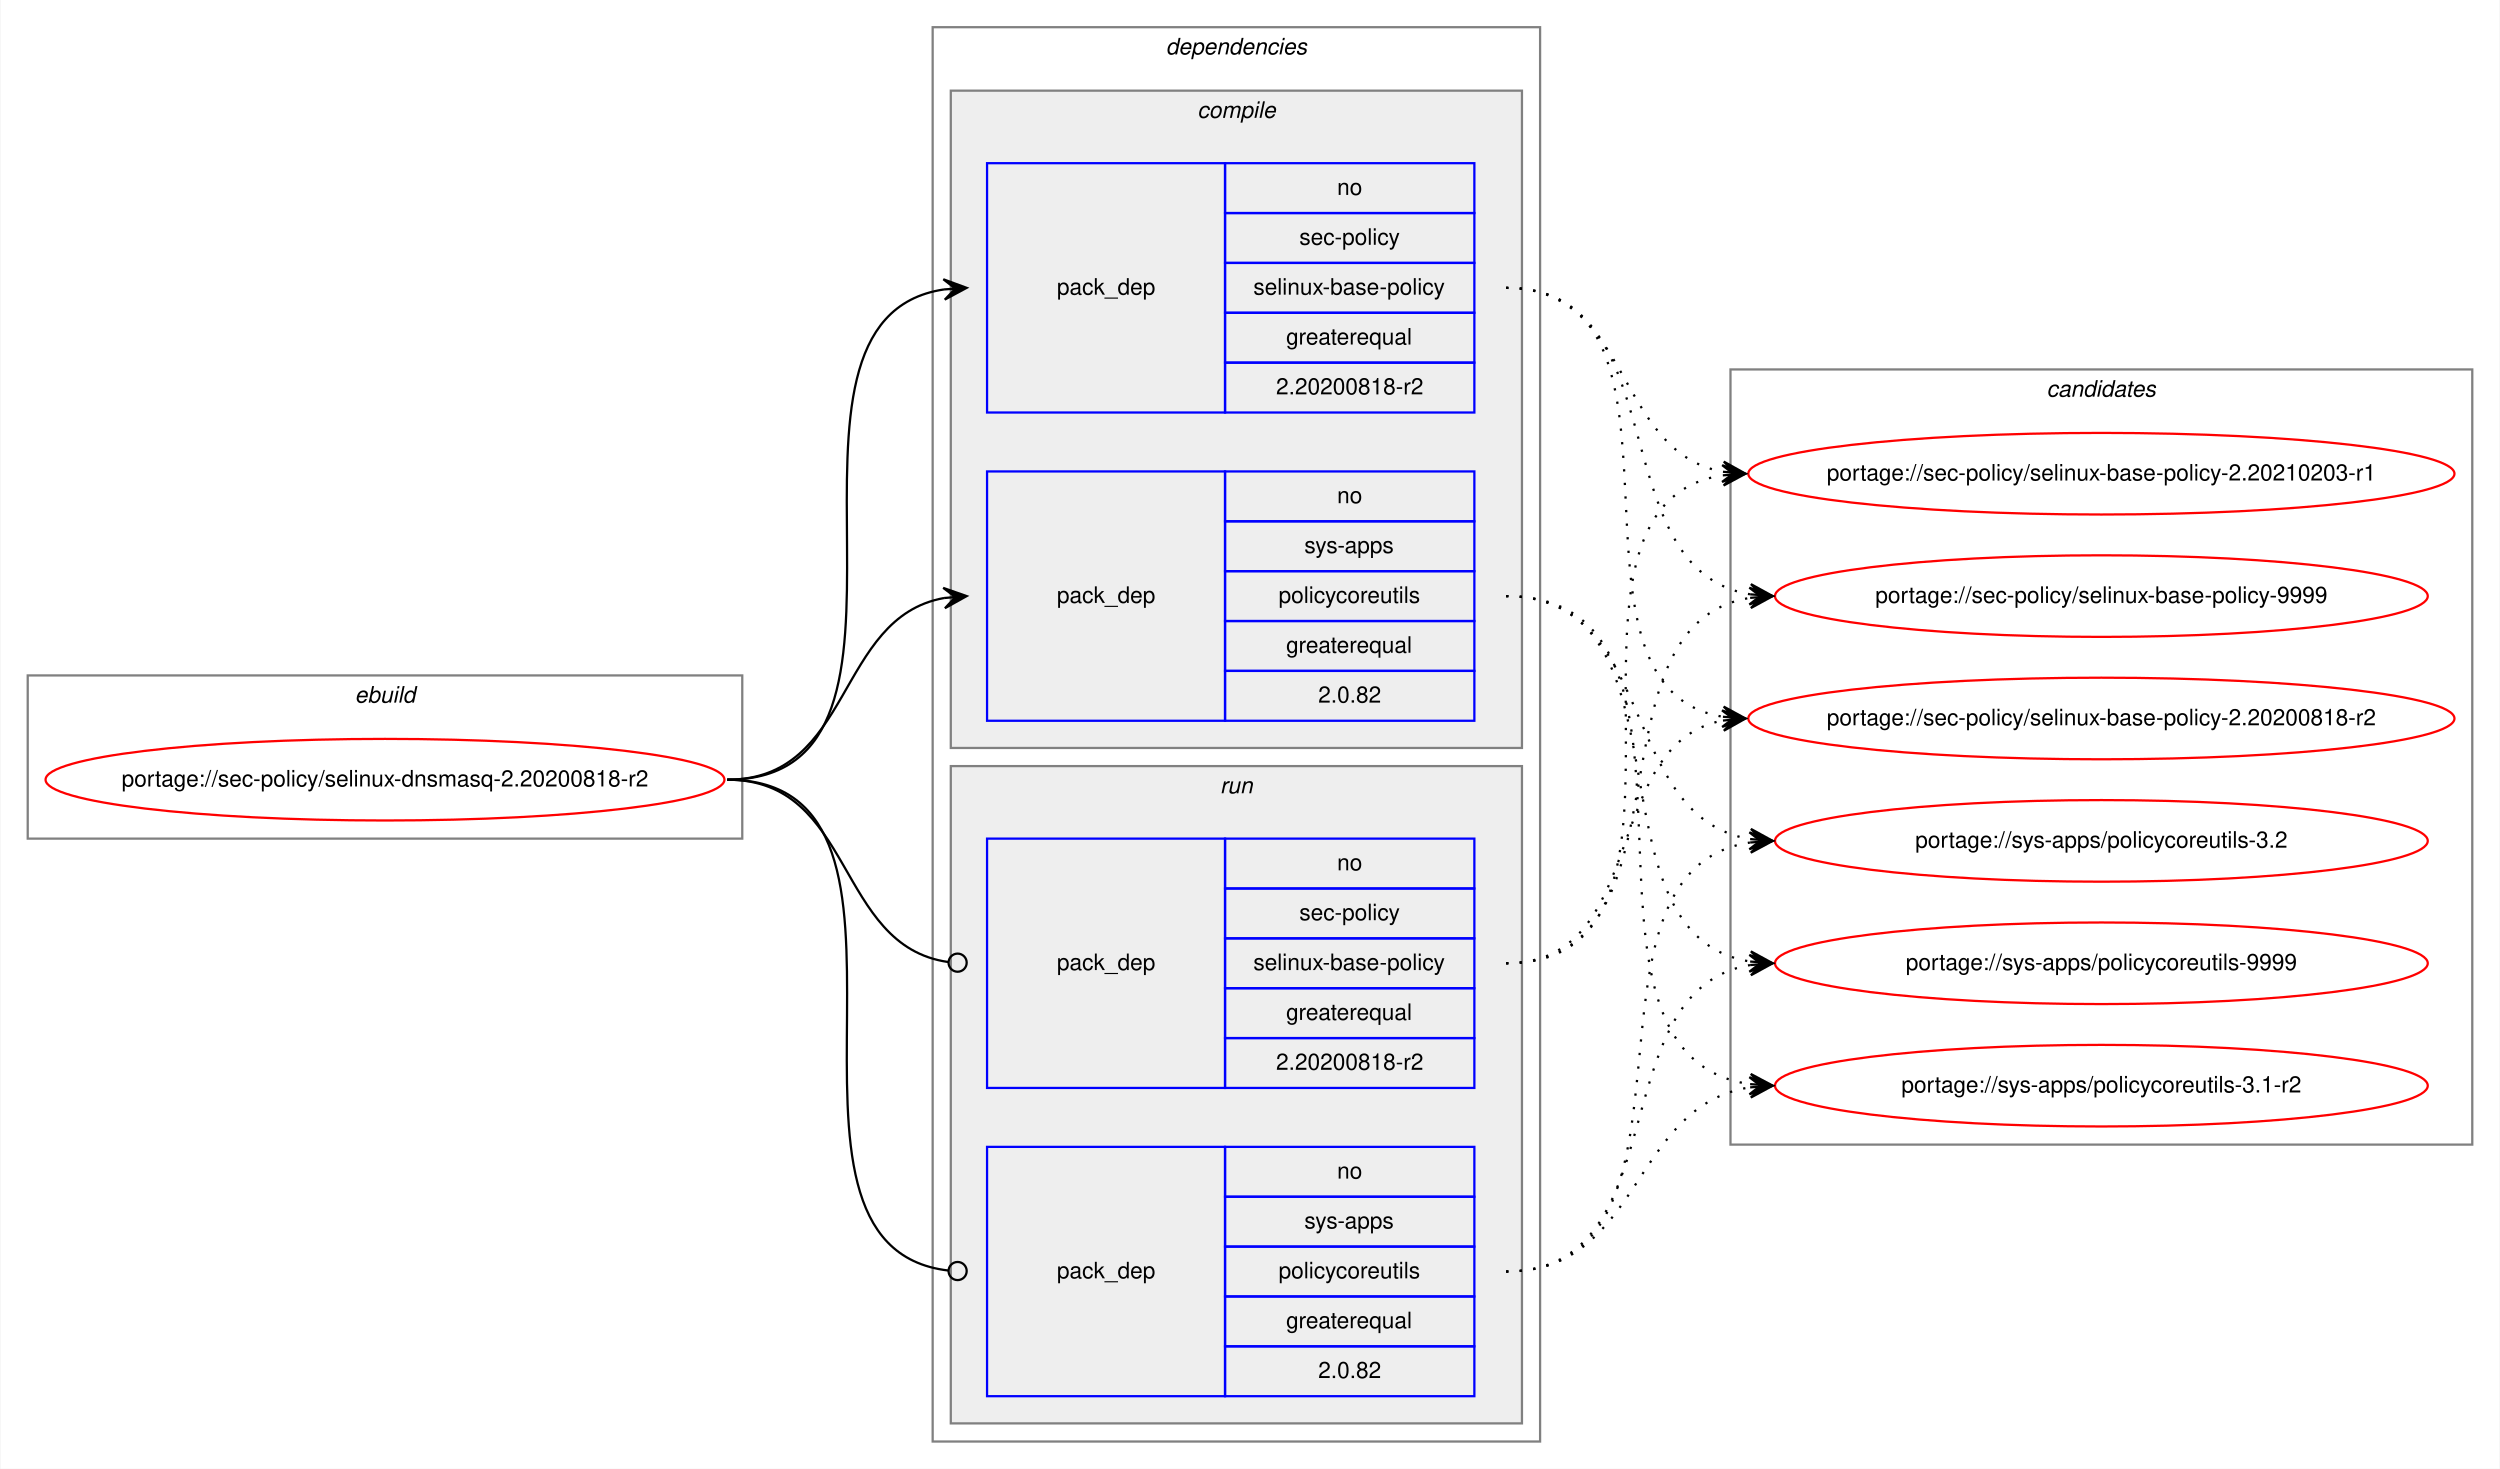
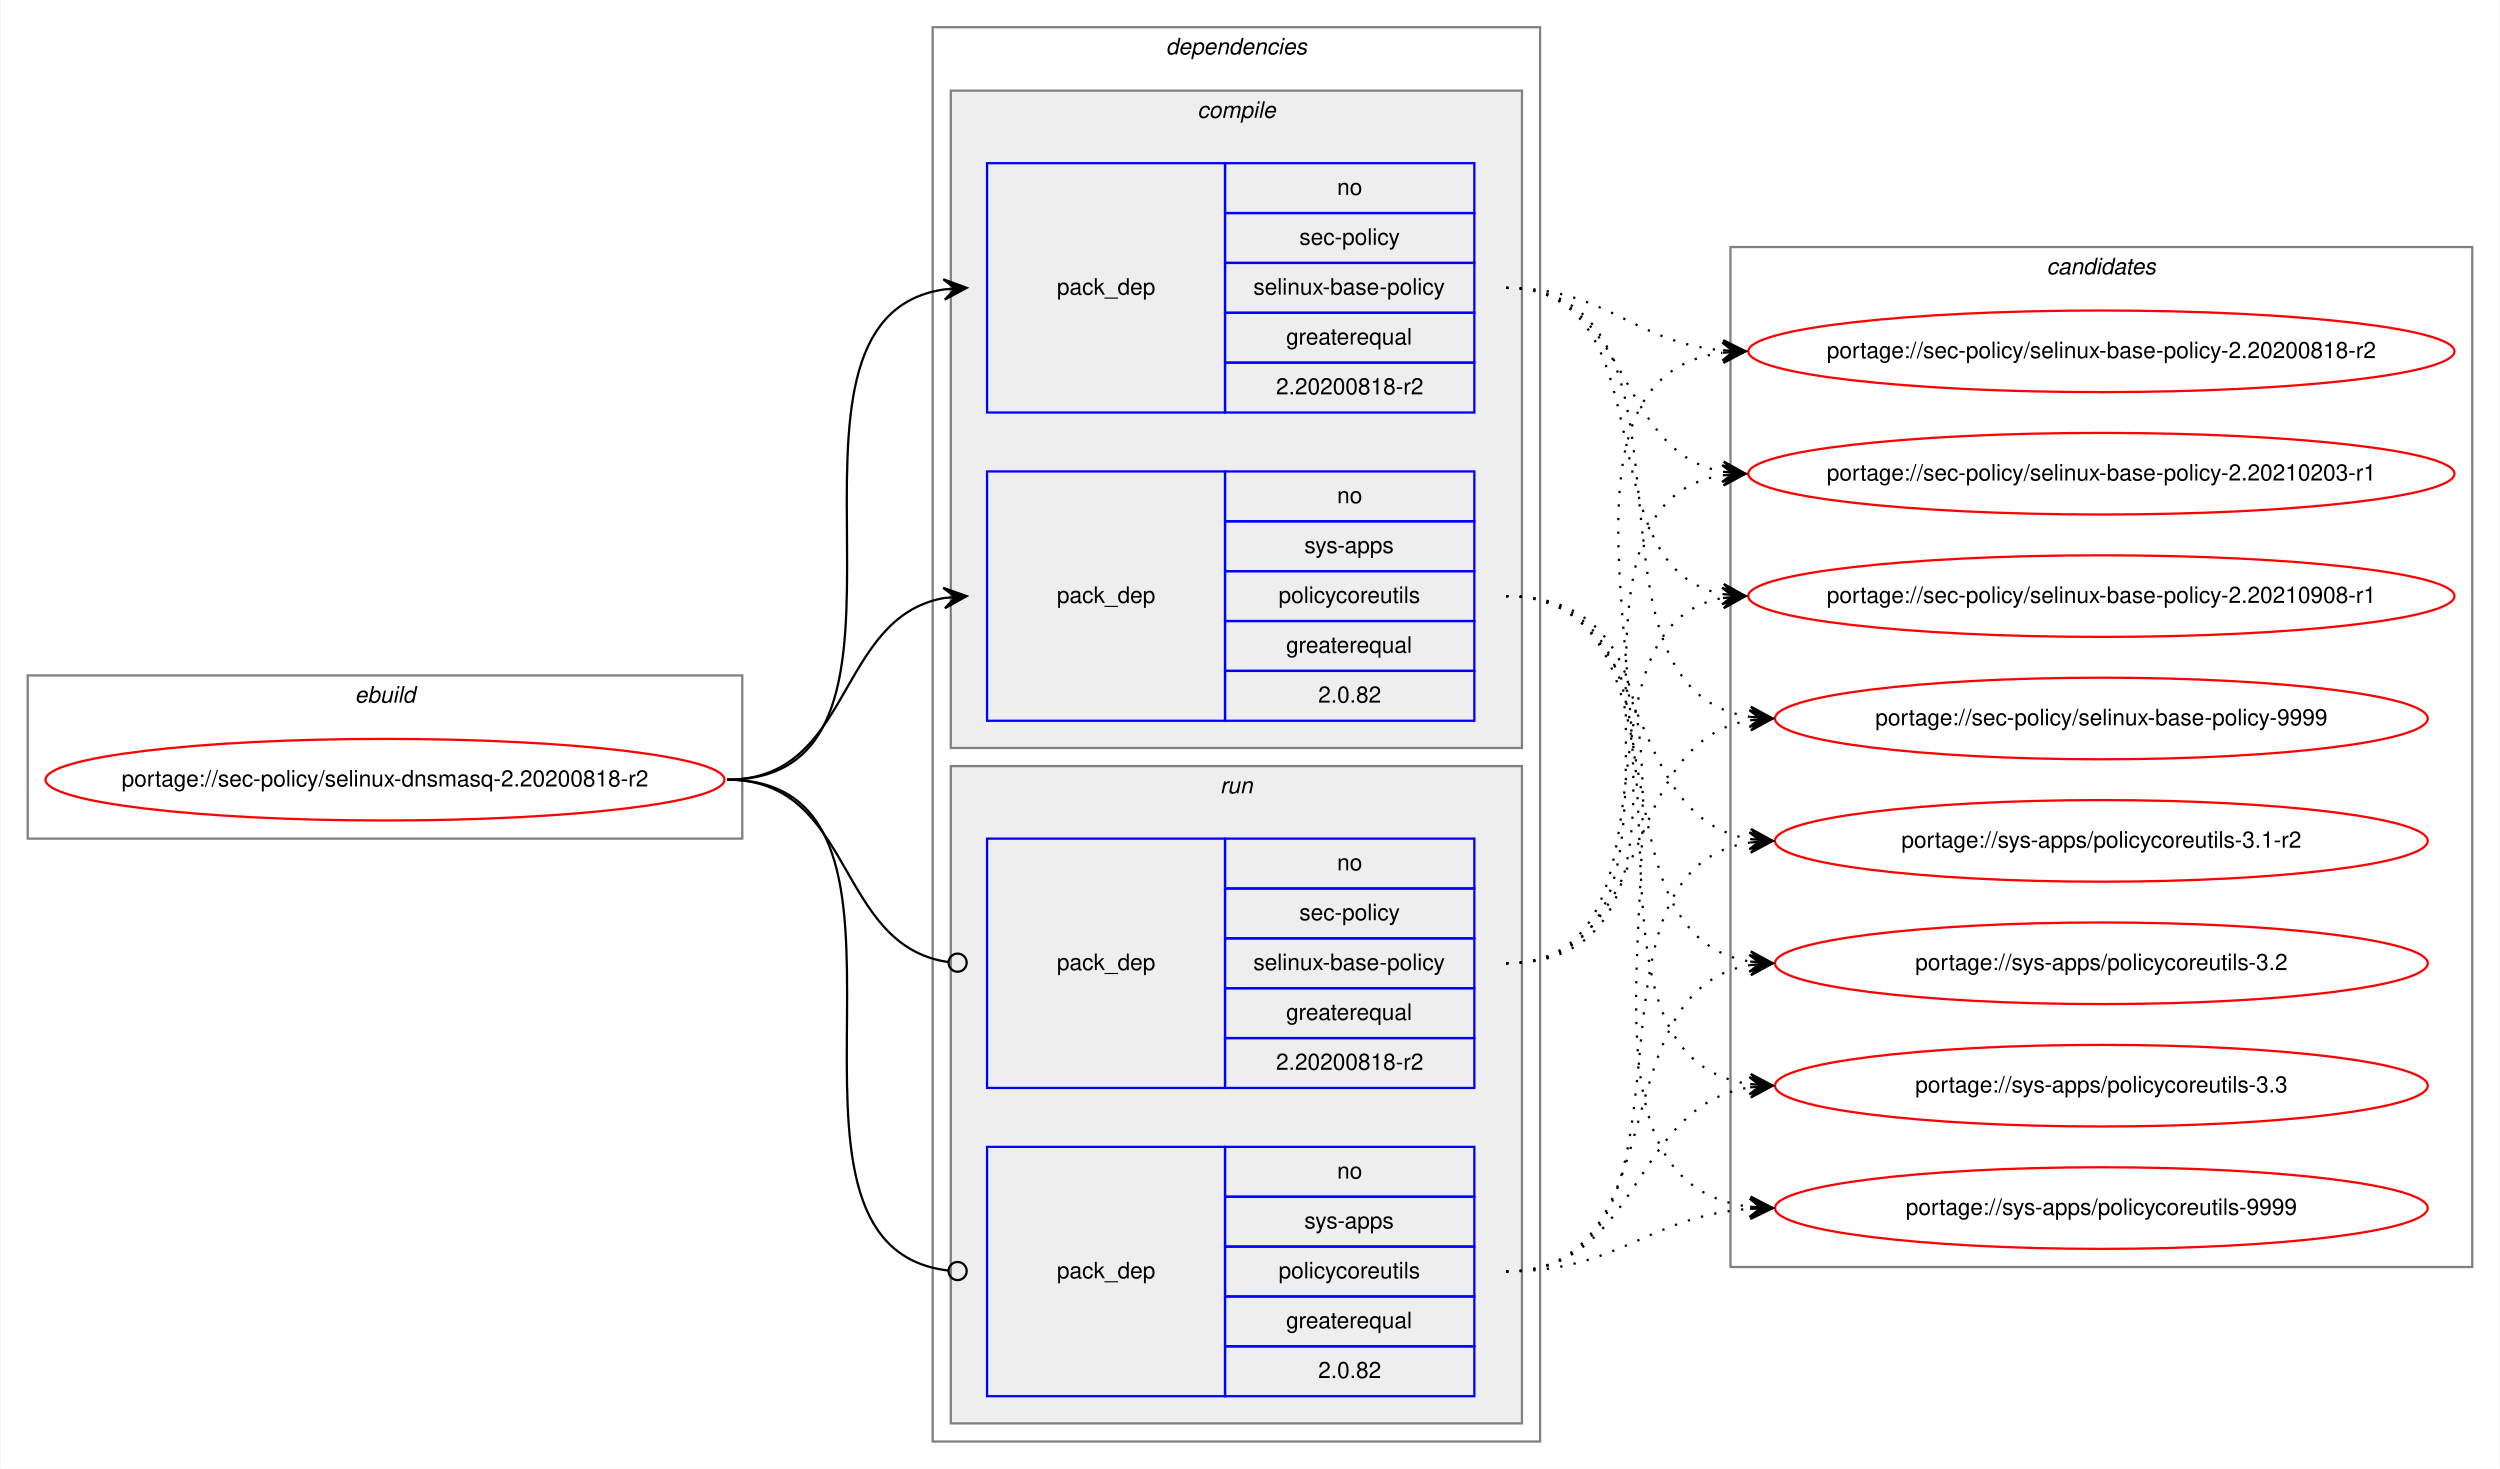
<svg xmlns="http://www.w3.org/2000/svg" xmlns:xlink="http://www.w3.org/1999/xlink" width="1103pt" height="648pt" viewBox="0.00 0.00 1102.54 648.00">
  <g id="graph0" class="graph" transform="scale(1 1) rotate(0) translate(4 644)">
    <polygon fill="white" stroke="transparent" points="-4,4 -4,-644 1098.54,-644 1098.54,4 -4,4" />
    <g id="clust1" class="cluster">
      <polygon fill="none" stroke="gray" points="8,-274 8,-346 323.26,-346 323.26,-274 8,-274" />
      <text text-anchor="start" x="152.29" y="-334" font-family="Helvetica,sans-Serif" font-style="italic" font-size="10.00">ebuild</text>
    </g>
    <g id="clust2" class="cluster">
      <polygon fill="none" stroke="gray" points="407.26,-8 407.26,-632 675.26,-632 675.26,-8 407.26,-8" />
      <text text-anchor="start" x="510.13" y="-620" font-family="Helvetica,sans-Serif" font-style="italic" font-size="10.00">dependencies</text>
    </g>
    <g id="clust3" class="cluster">
      <polygon fill="#eeeeee" stroke="gray" points="415.26,-314 415.26,-604 667.26,-604 667.26,-314 415.26,-314" />
      <text text-anchor="start" x="524.04" y="-592" font-family="Helvetica,sans-Serif" font-style="italic" font-size="10.00">compile</text>
    </g>
    <g id="clust7" class="cluster">
      <polygon fill="#eeeeee" stroke="gray" points="415.26,-16 415.26,-306 667.26,-306 667.26,-16 415.26,-16" />
      <text text-anchor="start" x="534.04" y="-294" font-family="Helvetica,sans-Serif" font-style="italic" font-size="10.00">run</text>
    </g>
    <g id="clust10" class="cluster">
-       <polygon fill="none" stroke="gray" points="759.26,-139 759.26,-481 1086.54,-481 1086.54,-139 759.26,-139" />
-       <text text-anchor="start" x="898.72" y="-469" font-family="Helvetica,sans-Serif" font-style="italic" font-size="10.00">candidates</text>
+       <polygon fill="none" stroke="gray" points="759.26,-85 759.26,-535 1086.54,-535 1086.54,-85 759.26,-85" />
+       <text text-anchor="start" x="898.72" y="-523" font-family="Helvetica,sans-Serif" font-style="italic" font-size="10.00">candidates</text>
    </g>
    <g id="node1" class="node">
      <g id="a_node1">
        <a xlink:href="../sec-policy/selinux-dnsmasq-2.20200818-r2.svg" xlink:title="portage://sec-policy/selinux-dnsmasq-2.20200818-r2">
          <ellipse fill="none" stroke="red" cx="165.63" cy="-300" rx="149.76" ry="18" />
          <text text-anchor="middle" x="165.63" y="-297" font-family="Helvetica,sans-Serif" font-size="10.00">portage://sec-policy/selinux-dnsmasq-2.20200818-r2</text>
        </a>
      </g>
    </g>
    <g id="node2" class="node">
      <polygon fill="none" stroke="blue" points="431.26,-462 431.26,-572 536.26,-572 536.26,-462 431.26,-462" />
      <text text-anchor="start" x="462.08" y="-514" font-family="Helvetica,sans-Serif" font-size="10.00">pack_dep</text>
      <polygon fill="none" stroke="blue" points="536.26,-550 536.26,-572 646.26,-572 646.26,-550 536.26,-550" />
      <text text-anchor="start" x="585.7" y="-558" font-family="Helvetica,sans-Serif" font-size="10.00">no</text>
      <polygon fill="none" stroke="blue" points="536.26,-528 536.26,-550 646.26,-550 646.26,-528 536.26,-528" />
      <text text-anchor="start" x="569.04" y="-536" font-family="Helvetica,sans-Serif" font-size="10.00">sec-policy</text>
      <polygon fill="none" stroke="blue" points="536.26,-506 536.26,-528 646.26,-528 646.26,-506 536.26,-506" />
      <text text-anchor="start" x="548.76" y="-514" font-family="Helvetica,sans-Serif" font-size="10.00">selinux-base-policy</text>
      <polygon fill="none" stroke="blue" points="536.26,-484 536.26,-506 646.26,-506 646.26,-484 536.26,-484" />
      <text text-anchor="start" x="563.2" y="-492" font-family="Helvetica,sans-Serif" font-size="10.00">greaterequal</text>
      <polygon fill="none" stroke="blue" points="536.26,-462 536.26,-484 646.26,-484 646.26,-462 536.26,-462" />
      <text text-anchor="start" x="558.75" y="-470" font-family="Helvetica,sans-Serif" font-size="10.00">2.20200818-r2</text>
    </g>
    <g id="edge1" class="edge">
      <path fill="none" stroke="black" d="M316.63,-300C420.33,-300 321.99,-502.83 412.27,-516.3" />
      <polygon fill="black" stroke="black" points="422.26,-517 411.97,-520.79 417.27,-516.65 412.28,-516.3 412.28,-516.3 412.28,-516.3 417.27,-516.65 412.6,-511.81 422.26,-517 422.26,-517" />
    </g>
    <g id="node3" class="node">
      <polygon fill="none" stroke="blue" points="431.26,-326 431.26,-436 536.26,-436 536.26,-326 431.26,-326" />
      <text text-anchor="start" x="462.08" y="-378" font-family="Helvetica,sans-Serif" font-size="10.00">pack_dep</text>
      <polygon fill="none" stroke="blue" points="536.26,-414 536.26,-436 646.26,-436 646.26,-414 536.26,-414" />
      <text text-anchor="start" x="585.7" y="-422" font-family="Helvetica,sans-Serif" font-size="10.00">no</text>
      <polygon fill="none" stroke="blue" points="536.26,-392 536.26,-414 646.26,-414 646.26,-392 536.26,-392" />
      <text text-anchor="start" x="571.26" y="-400" font-family="Helvetica,sans-Serif" font-size="10.00">sys-apps</text>
      <polygon fill="none" stroke="blue" points="536.26,-370 536.26,-392 646.26,-392 646.26,-370 536.26,-370" />
      <text text-anchor="start" x="559.87" y="-378" font-family="Helvetica,sans-Serif" font-size="10.00">policycoreutils</text>
      <polygon fill="none" stroke="blue" points="536.26,-348 536.26,-370 646.26,-370 646.26,-348 536.26,-348" />
      <text text-anchor="start" x="563.2" y="-356" font-family="Helvetica,sans-Serif" font-size="10.00">greaterequal</text>
      <polygon fill="none" stroke="blue" points="536.26,-326 536.26,-348 646.26,-348 646.26,-326 536.26,-326" />
      <text text-anchor="start" x="577.36" y="-334" font-family="Helvetica,sans-Serif" font-size="10.00">2.0.82</text>
    </g>
    <g id="edge2" class="edge">
      <path fill="none" stroke="black" d="M316.63,-300C372.21,-300 364.37,-371.49 412.27,-380.15" />
      <polygon fill="black" stroke="black" points="422.26,-381 411.91,-384.63 417.28,-380.57 412.3,-380.15 412.3,-380.15 412.3,-380.15 417.28,-380.57 412.68,-375.66 422.26,-381 422.26,-381" />
    </g>
    <g id="node4" class="node">
      <polygon fill="none" stroke="blue" points="431.26,-164 431.26,-274 536.26,-274 536.26,-164 431.26,-164" />
      <text text-anchor="start" x="462.08" y="-216" font-family="Helvetica,sans-Serif" font-size="10.00">pack_dep</text>
      <polygon fill="none" stroke="blue" points="536.26,-252 536.26,-274 646.26,-274 646.26,-252 536.26,-252" />
      <text text-anchor="start" x="585.7" y="-260" font-family="Helvetica,sans-Serif" font-size="10.00">no</text>
      <polygon fill="none" stroke="blue" points="536.26,-230 536.26,-252 646.26,-252 646.26,-230 536.26,-230" />
      <text text-anchor="start" x="569.04" y="-238" font-family="Helvetica,sans-Serif" font-size="10.00">sec-policy</text>
      <polygon fill="none" stroke="blue" points="536.26,-208 536.26,-230 646.26,-230 646.26,-208 536.26,-208" />
      <text text-anchor="start" x="548.76" y="-216" font-family="Helvetica,sans-Serif" font-size="10.00">selinux-base-policy</text>
      <polygon fill="none" stroke="blue" points="536.26,-186 536.26,-208 646.26,-208 646.26,-186 536.26,-186" />
      <text text-anchor="start" x="563.2" y="-194" font-family="Helvetica,sans-Serif" font-size="10.00">greaterequal</text>
      <polygon fill="none" stroke="blue" points="536.26,-164 536.26,-186 646.26,-186 646.26,-164 536.26,-164" />
      <text text-anchor="start" x="558.75" y="-172" font-family="Helvetica,sans-Serif" font-size="10.00">2.20200818-r2</text>
    </g>
    <g id="edge3" class="edge">
      <path fill="none" stroke="black" d="M316.63,-300C372.9,-300 364.17,-226.72 414.09,-219.56" />
      <ellipse fill="none" stroke="black" cx="418.27" cy="-219.27" rx="4" ry="4" />
    </g>
    <g id="node5" class="node">
      <polygon fill="none" stroke="blue" points="431.26,-28 431.26,-138 536.26,-138 536.26,-28 431.26,-28" />
      <text text-anchor="start" x="462.08" y="-80" font-family="Helvetica,sans-Serif" font-size="10.00">pack_dep</text>
      <polygon fill="none" stroke="blue" points="536.26,-116 536.26,-138 646.26,-138 646.26,-116 536.26,-116" />
      <text text-anchor="start" x="585.7" y="-124" font-family="Helvetica,sans-Serif" font-size="10.00">no</text>
      <polygon fill="none" stroke="blue" points="536.26,-94 536.26,-116 646.26,-116 646.26,-94 536.26,-94" />
      <text text-anchor="start" x="571.26" y="-102" font-family="Helvetica,sans-Serif" font-size="10.00">sys-apps</text>
      <polygon fill="none" stroke="blue" points="536.26,-72 536.26,-94 646.26,-94 646.26,-72 536.26,-72" />
      <text text-anchor="start" x="559.87" y="-80" font-family="Helvetica,sans-Serif" font-size="10.00">policycoreutils</text>
      <polygon fill="none" stroke="blue" points="536.26,-50 536.26,-72 646.26,-72 646.26,-50 536.26,-50" />
      <text text-anchor="start" x="563.2" y="-58" font-family="Helvetica,sans-Serif" font-size="10.00">greaterequal</text>
      <polygon fill="none" stroke="blue" points="536.26,-28 536.26,-50 646.26,-50 646.26,-28 536.26,-28" />
      <text text-anchor="start" x="577.36" y="-36" font-family="Helvetica,sans-Serif" font-size="10.00">2.0.82</text>
    </g>
    <g id="edge4" class="edge">
      <path fill="none" stroke="black" d="M316.63,-300C421.07,-300 320.59,-94.29 414.22,-83.44" />
      <ellipse fill="none" stroke="black" cx="418.27" cy="-83.22" rx="4" ry="4" />
    </g>
    <g id="node6" class="node">
      <g id="a_node6">
        <a xlink:href="../sec-policy/selinux-base-policy-2.20200818-r2.svg" xlink:title="portage://sec-policy/selinux-base-policy-2.20200818-r2">
-           <ellipse fill="none" stroke="red" cx="922.9" cy="-327" rx="155.78" ry="18" />
-           <text text-anchor="middle" x="922.9" y="-324" font-family="Helvetica,sans-Serif" font-size="10.00">portage://sec-policy/selinux-base-policy-2.20200818-r2</text>
+           <ellipse fill="none" stroke="red" cx="922.9" cy="-489" rx="155.78" ry="18" />
+           <text text-anchor="middle" x="922.9" y="-486" font-family="Helvetica,sans-Serif" font-size="10.00">portage://sec-policy/selinux-base-policy-2.20200818-r2</text>
        </a>
      </g>
    </g>
    <g id="edge5" class="edge">
-       <path fill="none" stroke="black" stroke-dasharray="1,5" d="M660.26,-517C753.29,-517 675.53,-340.84 755.89,-327.77" />
-       <polygon fill="black" stroke="black" points="765.9,-327 756.27,-332.25 760.92,-327.38 755.93,-327.76 755.93,-327.76 755.93,-327.76 760.92,-327.38 755.59,-323.28 765.9,-327 765.9,-327" />
+       <path fill="none" stroke="black" stroke-dasharray="1,5" d="M660.26,-517C705.23,-517 715.85,-493 755.72,-489.44" />
+       <polygon fill="black" stroke="black" points="765.9,-489 756.1,-493.93 760.91,-489.22 755.91,-489.43 755.91,-489.43 755.91,-489.43 760.91,-489.22 755.72,-484.94 765.9,-489 765.9,-489" />
    </g>
    <g id="node7" class="node">
      <g id="a_node7">
        <a xlink:href="../sec-policy/selinux-base-policy-2.20210203-r1.svg" xlink:title="portage://sec-policy/selinux-base-policy-2.20210203-r1">
          <ellipse fill="none" stroke="red" cx="922.9" cy="-435" rx="155.78" ry="18" />
          <text text-anchor="middle" x="922.9" y="-432" font-family="Helvetica,sans-Serif" font-size="10.00">portage://sec-policy/selinux-base-policy-2.20210203-r1</text>
        </a>
      </g>
    </g>
    <g id="edge6" class="edge">
      <path fill="none" stroke="black" stroke-dasharray="1,5" d="M660.26,-517C716.1,-517 707.8,-444.63 755.87,-435.87" />
      <polygon fill="black" stroke="black" points="765.9,-435 756.32,-440.34 760.92,-435.43 755.94,-435.86 755.94,-435.86 755.94,-435.86 760.92,-435.43 755.55,-431.38 765.9,-435 765.9,-435" />
    </g>
    <g id="node8" class="node">
      <g id="a_node8">
-         <a xlink:href="../sec-policy/selinux-base-policy-9999.svg" xlink:title="portage://sec-policy/selinux-base-policy-9999">
-           <ellipse fill="none" stroke="red" cx="922.9" cy="-381" rx="144" ry="18" />
-           <text text-anchor="middle" x="922.9" y="-378" font-family="Helvetica,sans-Serif" font-size="10.00">portage://sec-policy/selinux-base-policy-9999</text>
+         <a xlink:href="../sec-policy/selinux-base-policy-2.20210908-r1.svg" xlink:title="portage://sec-policy/selinux-base-policy-2.20210908-r1">
+           <ellipse fill="none" stroke="red" cx="922.9" cy="-381" rx="155.78" ry="18" />
+           <text text-anchor="middle" x="922.9" y="-378" font-family="Helvetica,sans-Serif" font-size="10.00">portage://sec-policy/selinux-base-policy-2.20210908-r1</text>
        </a>
      </g>
    </g>
    <g id="edge7" class="edge">
-       <path fill="none" stroke="black" stroke-dasharray="1,5" d="M660.26,-517C736.59,-517 701.53,-392.94 767.85,-381.8" />
-       <polygon fill="black" stroke="black" points="777.9,-381 768.29,-386.28 772.92,-381.4 767.93,-381.79 767.93,-381.79 767.93,-381.79 772.92,-381.4 767.58,-377.31 777.9,-381 777.9,-381" />
+       <path fill="none" stroke="black" stroke-dasharray="1,5" d="M660.26,-517C733.21,-517 693.54,-393.45 755.93,-381.87" />
+       <polygon fill="black" stroke="black" points="765.9,-381 756.33,-386.35 760.92,-381.43 755.94,-381.87 755.94,-381.87 755.94,-381.87 760.92,-381.43 755.55,-377.38 765.9,-381 765.9,-381" />
    </g>
    <g id="node9" class="node">
      <g id="a_node9">
-         <a xlink:href="../sys-apps/policycoreutils-3.1-r2.svg" xlink:title="portage://sys-apps/policycoreutils-3.1-r2">
-           <ellipse fill="none" stroke="red" cx="922.9" cy="-165" rx="144" ry="18" />
-           <text text-anchor="middle" x="922.9" y="-162" font-family="Helvetica,sans-Serif" font-size="10.00">portage://sys-apps/policycoreutils-3.1-r2</text>
+         <a xlink:href="../sec-policy/selinux-base-policy-9999.svg" xlink:title="portage://sec-policy/selinux-base-policy-9999">
+           <ellipse fill="none" stroke="red" cx="922.9" cy="-327" rx="144" ry="18" />
+           <text text-anchor="middle" x="922.9" y="-324" font-family="Helvetica,sans-Serif" font-size="10.00">portage://sec-policy/selinux-base-policy-9999</text>
        </a>
      </g>
    </g>
    <g id="edge8" class="edge">
-       <path fill="none" stroke="black" stroke-dasharray="1,5" d="M660.26,-381C765.94,-381 675.06,-179.11 767.69,-165.7" />
-       <polygon fill="black" stroke="black" points="777.9,-165 768.23,-170.17 772.91,-165.34 767.92,-165.68 767.92,-165.68 767.92,-165.68 772.91,-165.34 767.62,-161.19 777.9,-165 777.9,-165" />
+       <path fill="none" stroke="black" stroke-dasharray="1,5" d="M660.26,-517C755.99,-517 684.2,-340.48 767.82,-327.73" />
+       <polygon fill="black" stroke="black" points="777.9,-327 768.25,-332.21 772.91,-327.36 767.93,-327.72 767.93,-327.72 767.93,-327.72 772.91,-327.36 767.6,-323.23 777.9,-327 777.9,-327" />
    </g>
    <g id="node10" class="node">
      <g id="a_node10">
-         <a xlink:href="../sys-apps/policycoreutils-3.2.svg" xlink:title="portage://sys-apps/policycoreutils-3.2">
+         <a xlink:href="../sys-apps/policycoreutils-3.1-r2.svg" xlink:title="portage://sys-apps/policycoreutils-3.1-r2">
          <ellipse fill="none" stroke="red" cx="922.9" cy="-273" rx="144" ry="18" />
-           <text text-anchor="middle" x="922.9" y="-270" font-family="Helvetica,sans-Serif" font-size="10.00">portage://sys-apps/policycoreutils-3.2</text>
+           <text text-anchor="middle" x="922.9" y="-270" font-family="Helvetica,sans-Serif" font-size="10.00">portage://sys-apps/policycoreutils-3.1-r2</text>
        </a>
      </g>
    </g>
    <g id="edge9" class="edge">
      <path fill="none" stroke="black" stroke-dasharray="1,5" d="M660.26,-381C727.63,-381 709.15,-283.69 767.8,-273.81" />
      <polygon fill="black" stroke="black" points="777.9,-273 768.29,-278.28 772.92,-273.4 767.93,-273.8 767.93,-273.8 767.93,-273.8 772.92,-273.4 767.57,-269.31 777.9,-273 777.9,-273" />
    </g>
    <g id="node11" class="node">
      <g id="a_node11">
-         <a xlink:href="../sys-apps/policycoreutils-9999.svg" xlink:title="portage://sys-apps/policycoreutils-9999">
+         <a xlink:href="../sys-apps/policycoreutils-3.2.svg" xlink:title="portage://sys-apps/policycoreutils-3.2">
          <ellipse fill="none" stroke="red" cx="922.9" cy="-219" rx="144" ry="18" />
-           <text text-anchor="middle" x="922.9" y="-216" font-family="Helvetica,sans-Serif" font-size="10.00">portage://sys-apps/policycoreutils-9999</text>
+           <text text-anchor="middle" x="922.9" y="-216" font-family="Helvetica,sans-Serif" font-size="10.00">portage://sys-apps/policycoreutils-3.2</text>
        </a>
      </g>
    </g>
    <g id="edge10" class="edge">
      <path fill="none" stroke="black" stroke-dasharray="1,5" d="M660.26,-381C745.59,-381 693.62,-232.02 767.68,-219.8" />
      <polygon fill="black" stroke="black" points="777.9,-219 768.28,-224.26 772.92,-219.39 767.93,-219.78 767.93,-219.78 767.93,-219.78 772.92,-219.39 767.58,-215.29 777.9,-219 777.9,-219" />
    </g>
+     <g id="node12" class="node">
+       <g id="a_node12">
+         <a xlink:href="../sys-apps/policycoreutils-3.3.svg" xlink:title="portage://sys-apps/policycoreutils-3.3">
+           <ellipse fill="none" stroke="red" cx="922.9" cy="-165" rx="144" ry="18" />
+           <text text-anchor="middle" x="922.9" y="-162" font-family="Helvetica,sans-Serif" font-size="10.00">portage://sys-apps/policycoreutils-3.3</text>
+         </a>
+       </g>
+     </g>
    <g id="edge11" class="edge">
-       <path fill="none" stroke="black" stroke-dasharray="1,5" d="M660.26,-219C723.73,-219 701.6,-315.51 755.71,-326.07" />
-       <polygon fill="black" stroke="black" points="765.9,-327 755.53,-330.57 760.92,-326.54 755.94,-326.09 755.94,-326.09 755.94,-326.09 760.92,-326.54 756.35,-321.61 765.9,-327 765.9,-327" />
+       <path fill="none" stroke="black" stroke-dasharray="1,5" d="M660.26,-381C765.94,-381 675.06,-179.11 767.69,-165.7" />
+       <polygon fill="black" stroke="black" points="777.9,-165 768.23,-170.17 772.91,-165.34 767.92,-165.68 767.92,-165.68 767.92,-165.68 772.91,-165.34 767.62,-161.19 777.9,-165 777.9,-165" />
+     </g>
+     <g id="node13" class="node">
+       <g id="a_node13">
+         <a xlink:href="../sys-apps/policycoreutils-9999.svg" xlink:title="portage://sys-apps/policycoreutils-9999">
+           <ellipse fill="none" stroke="red" cx="922.9" cy="-111" rx="144" ry="18" />
+           <text text-anchor="middle" x="922.9" y="-108" font-family="Helvetica,sans-Serif" font-size="10.00">portage://sys-apps/policycoreutils-9999</text>
+         </a>
+       </g>
    </g>
    <g id="edge12" class="edge">
+       <path fill="none" stroke="black" stroke-dasharray="1,5" d="M660.26,-381C787.58,-381 654.68,-125.56 767.77,-111.59" />
+       <polygon fill="black" stroke="black" points="777.9,-111 768.18,-116.08 772.91,-111.29 767.92,-111.59 767.92,-111.59 767.92,-111.59 772.91,-111.29 767.65,-107.09 777.9,-111 777.9,-111" />
+     </g>
+     <g id="edge13" class="edge">
+       <path fill="none" stroke="black" stroke-dasharray="1,5" d="M660.26,-219C785.47,-219 645.43,-473.92 755.62,-488.36" />
+       <polygon fill="black" stroke="black" points="765.9,-489 755.64,-492.87 760.91,-488.69 755.92,-488.38 755.92,-488.38 755.92,-488.38 760.91,-488.69 756.2,-483.89 765.9,-489 765.9,-489" />
+     </g>
+     <g id="edge14" class="edge">
      <path fill="none" stroke="black" stroke-dasharray="1,5" d="M660.26,-219C763.47,-219 666.17,-420.49 755.68,-434.26" />
      <polygon fill="black" stroke="black" points="765.9,-435 755.6,-438.77 760.91,-434.64 755.93,-434.28 755.93,-434.28 755.93,-434.28 760.91,-434.64 756.25,-429.79 765.9,-435 765.9,-435" />
    </g>
-     <g id="edge13" class="edge">
-       <path fill="none" stroke="black" stroke-dasharray="1,5" d="M660.26,-219C745.59,-219 693.62,-367.98 767.68,-380.2" />
-       <polygon fill="black" stroke="black" points="777.9,-381 767.58,-384.71 772.92,-380.61 767.93,-380.22 767.93,-380.22 767.93,-380.22 772.92,-380.61 768.28,-375.74 777.9,-381 777.9,-381" />
-     </g>
-     <g id="edge14" class="edge">
+     <g id="edge15" class="edge">
+       <path fill="none" stroke="black" stroke-dasharray="1,5" d="M660.26,-219C742.52,-219 685.36,-367.38 755.64,-380.13" />
+       <polygon fill="black" stroke="black" points="765.9,-381 755.56,-384.64 760.92,-380.58 755.94,-380.15 755.94,-380.15 755.94,-380.15 760.92,-380.58 756.32,-375.67 765.9,-381 765.9,-381" />
+     </g>
+     <g id="edge16" class="edge">
+       <path fill="none" stroke="black" stroke-dasharray="1,5" d="M660.26,-219C727.63,-219 709.15,-316.31 767.8,-326.19" />
+       <polygon fill="black" stroke="black" points="777.9,-327 767.57,-330.69 772.92,-326.6 767.93,-326.2 767.93,-326.2 767.93,-326.2 772.92,-326.6 768.29,-321.72 777.9,-327 777.9,-327" />
+     </g>
+     <g id="edge17" class="edge">
+       <path fill="none" stroke="black" stroke-dasharray="1,5" d="M660.26,-83C755.99,-83 684.2,-259.52 767.82,-272.27" />
+       <polygon fill="black" stroke="black" points="777.9,-273 767.6,-276.77 772.91,-272.64 767.93,-272.28 767.93,-272.28 767.93,-272.28 772.91,-272.64 768.25,-267.79 777.9,-273 777.9,-273" />
+     </g>
+     <g id="edge18" class="edge">
+       <path fill="none" stroke="black" stroke-dasharray="1,5" d="M660.26,-83C736.59,-83 701.53,-207.06 767.85,-218.2" />
+       <polygon fill="black" stroke="black" points="777.9,-219 767.58,-222.69 772.92,-218.6 767.93,-218.21 767.93,-218.21 767.93,-218.21 772.92,-218.6 768.29,-213.72 777.9,-219 777.9,-219" />
+     </g>
+     <g id="edge19" class="edge">
      <path fill="none" stroke="black" stroke-dasharray="1,5" d="M660.26,-83C720.38,-83 715.04,-155.97 767.75,-164.24" />
      <polygon fill="black" stroke="black" points="777.9,-165 767.59,-168.74 772.91,-164.63 767.93,-164.25 767.93,-164.25 767.93,-164.25 772.91,-164.63 768.26,-159.77 777.9,-165 777.9,-165" />
    </g>
-     <g id="edge15" class="edge">
-       <path fill="none" stroke="black" stroke-dasharray="1,5" d="M660.26,-83C755.99,-83 684.2,-259.52 767.82,-272.27" />
-       <polygon fill="black" stroke="black" points="777.9,-273 767.6,-276.77 772.91,-272.64 767.93,-272.28 767.93,-272.28 767.93,-272.28 772.91,-272.64 768.25,-267.79 777.9,-273 777.9,-273" />
-     </g>
-     <g id="edge16" class="edge">
-       <path fill="none" stroke="black" stroke-dasharray="1,5" d="M660.26,-83C736.59,-83 701.53,-207.06 767.85,-218.2" />
-       <polygon fill="black" stroke="black" points="777.9,-219 767.58,-222.69 772.92,-218.6 767.93,-218.21 767.93,-218.21 767.93,-218.21 772.92,-218.6 768.29,-213.72 777.9,-219 777.9,-219" />
+     <g id="edge20" class="edge">
+       <path fill="none" stroke="black" stroke-dasharray="1,5" d="M660.26,-83C710.44,-83 722.61,-107.4 767.74,-110.65" />
+       <polygon fill="black" stroke="black" points="777.9,-111 767.75,-115.15 772.9,-110.83 767.91,-110.65 767.91,-110.65 767.91,-110.65 772.9,-110.83 768.06,-106.15 777.9,-111 777.9,-111" />
    </g>
  </g>
</svg>
